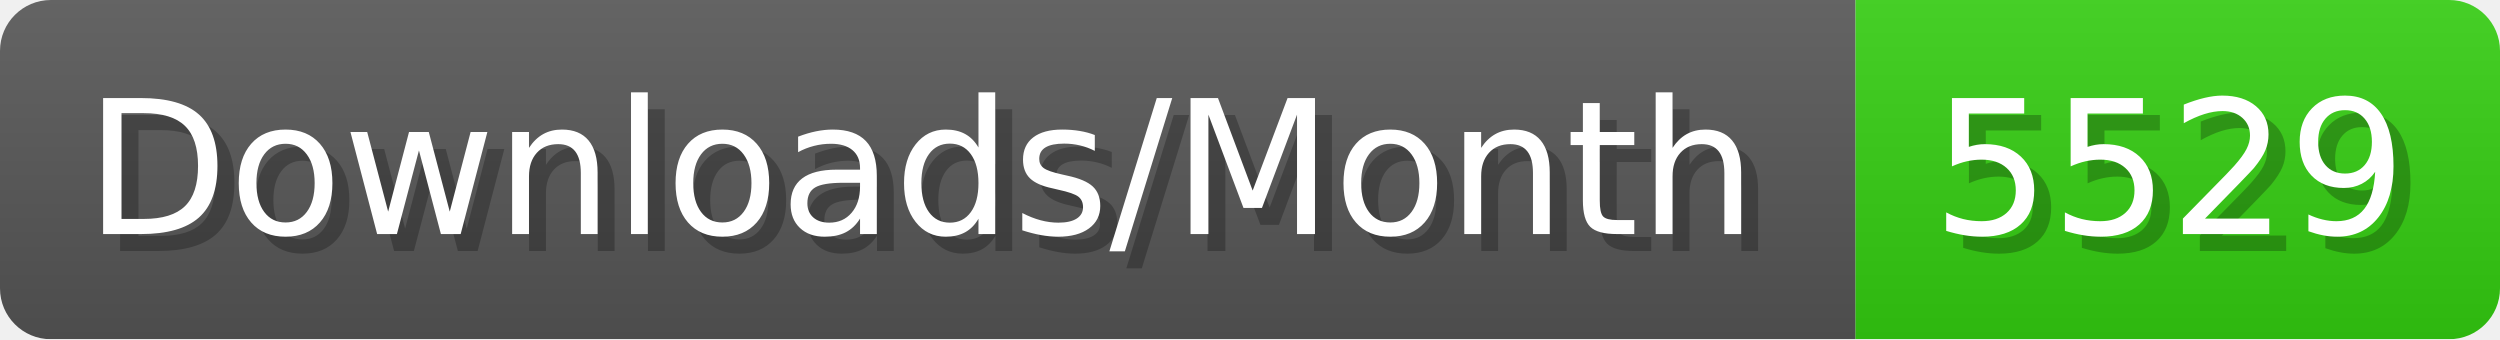
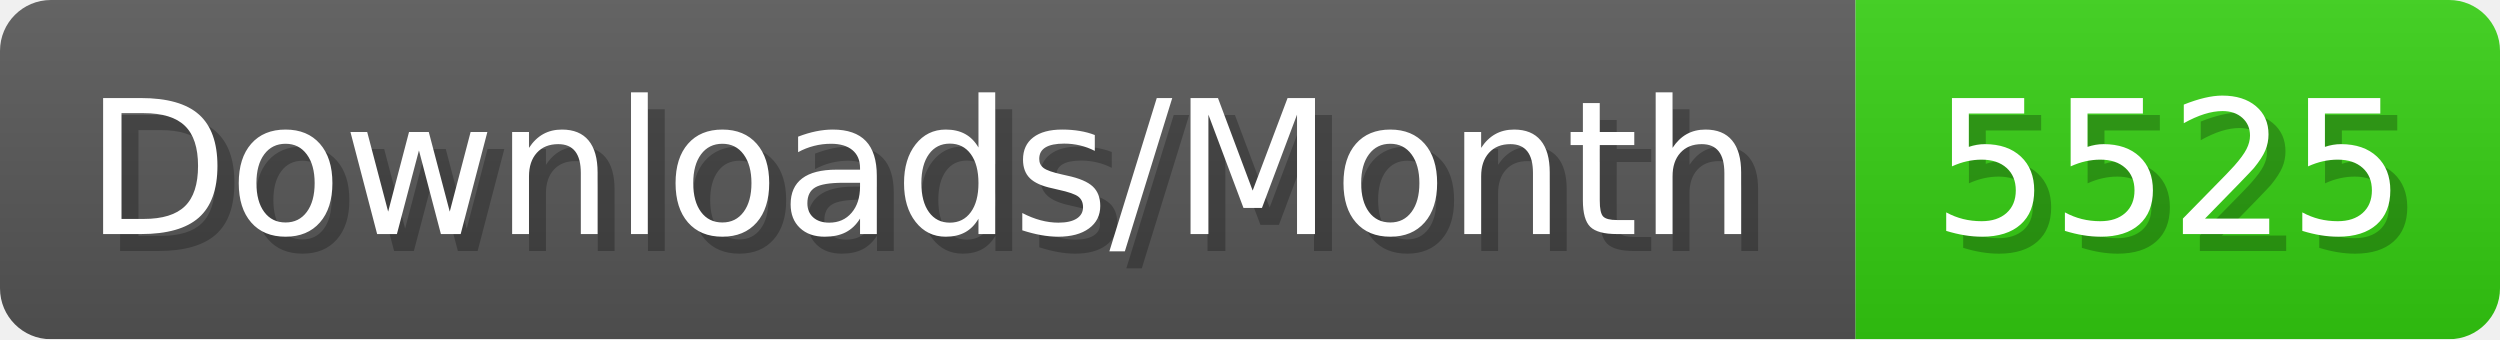
- <svg xmlns="http://www.w3.org/2000/svg" width="147.4" height="20" viewBox="0 0 1474 200" role="img" aria-label="Downloads/Month: 5529">
+ <svg xmlns="http://www.w3.org/2000/svg" width="147.4" height="20" viewBox="0 0 1474 200" role="img" aria-label="Downloads/Month: 5525">
  <linearGradient id="YlXUI" x2="0" y2="100%">
    <stop offset="0" stop-opacity=".1" stop-color="#EEE" />
    <stop offset="1" stop-opacity=".1" />
  </linearGradient>
  <mask id="JHhop">
    <rect width="1474" height="200" rx="30" fill="#FFF" />
  </mask>
  <g mask="url(#JHhop)">
    <rect width="1094" height="200" fill="#555" />
    <rect width="380" height="200" fill="#3C1" x="1094" />
    <rect width="1474" height="200" fill="url(#YlXUI)" />
  </g>
  <g aria-hidden="true" fill="#fff" text-anchor="start" font-family="Verdana,DejaVu Sans,sans-serif" font-size="110">
    <text x="60" y="148" textLength="994" fill="#000" opacity="0.25">Downloads/Month</text>
    <text x="50" y="138" textLength="994">Downloads/Month</text>
-     <text x="1149" y="148" textLength="280" fill="#000" opacity="0.25">5529</text>
-     <text x="1139" y="138" textLength="280">5529</text>
+     <text x="1149" y="148" textLength="280" fill="#000" opacity="0.25">5525</text>
+     <text x="1139" y="138" textLength="280">5525</text>
  </g>
</svg>
